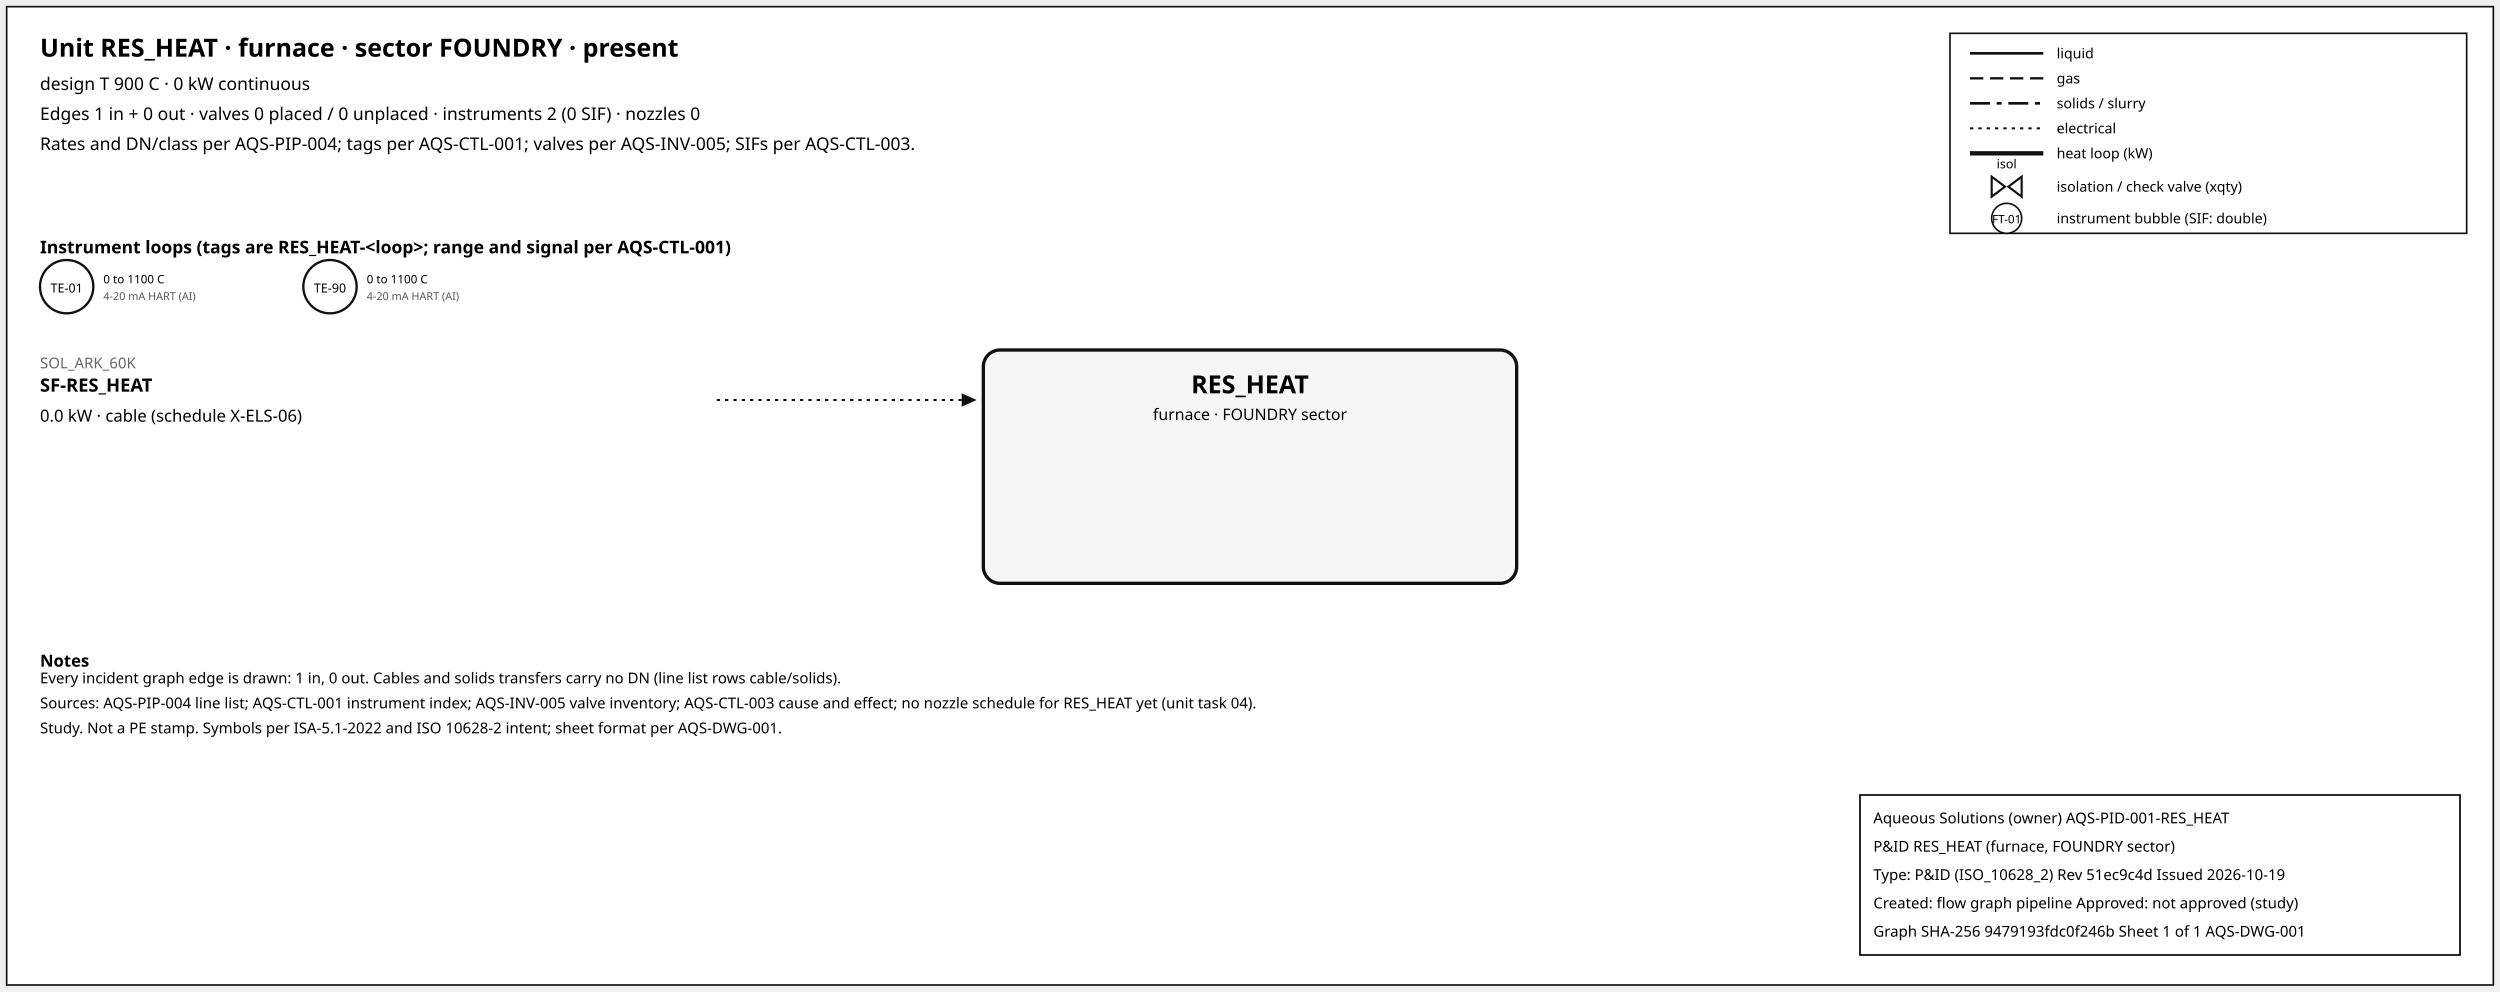
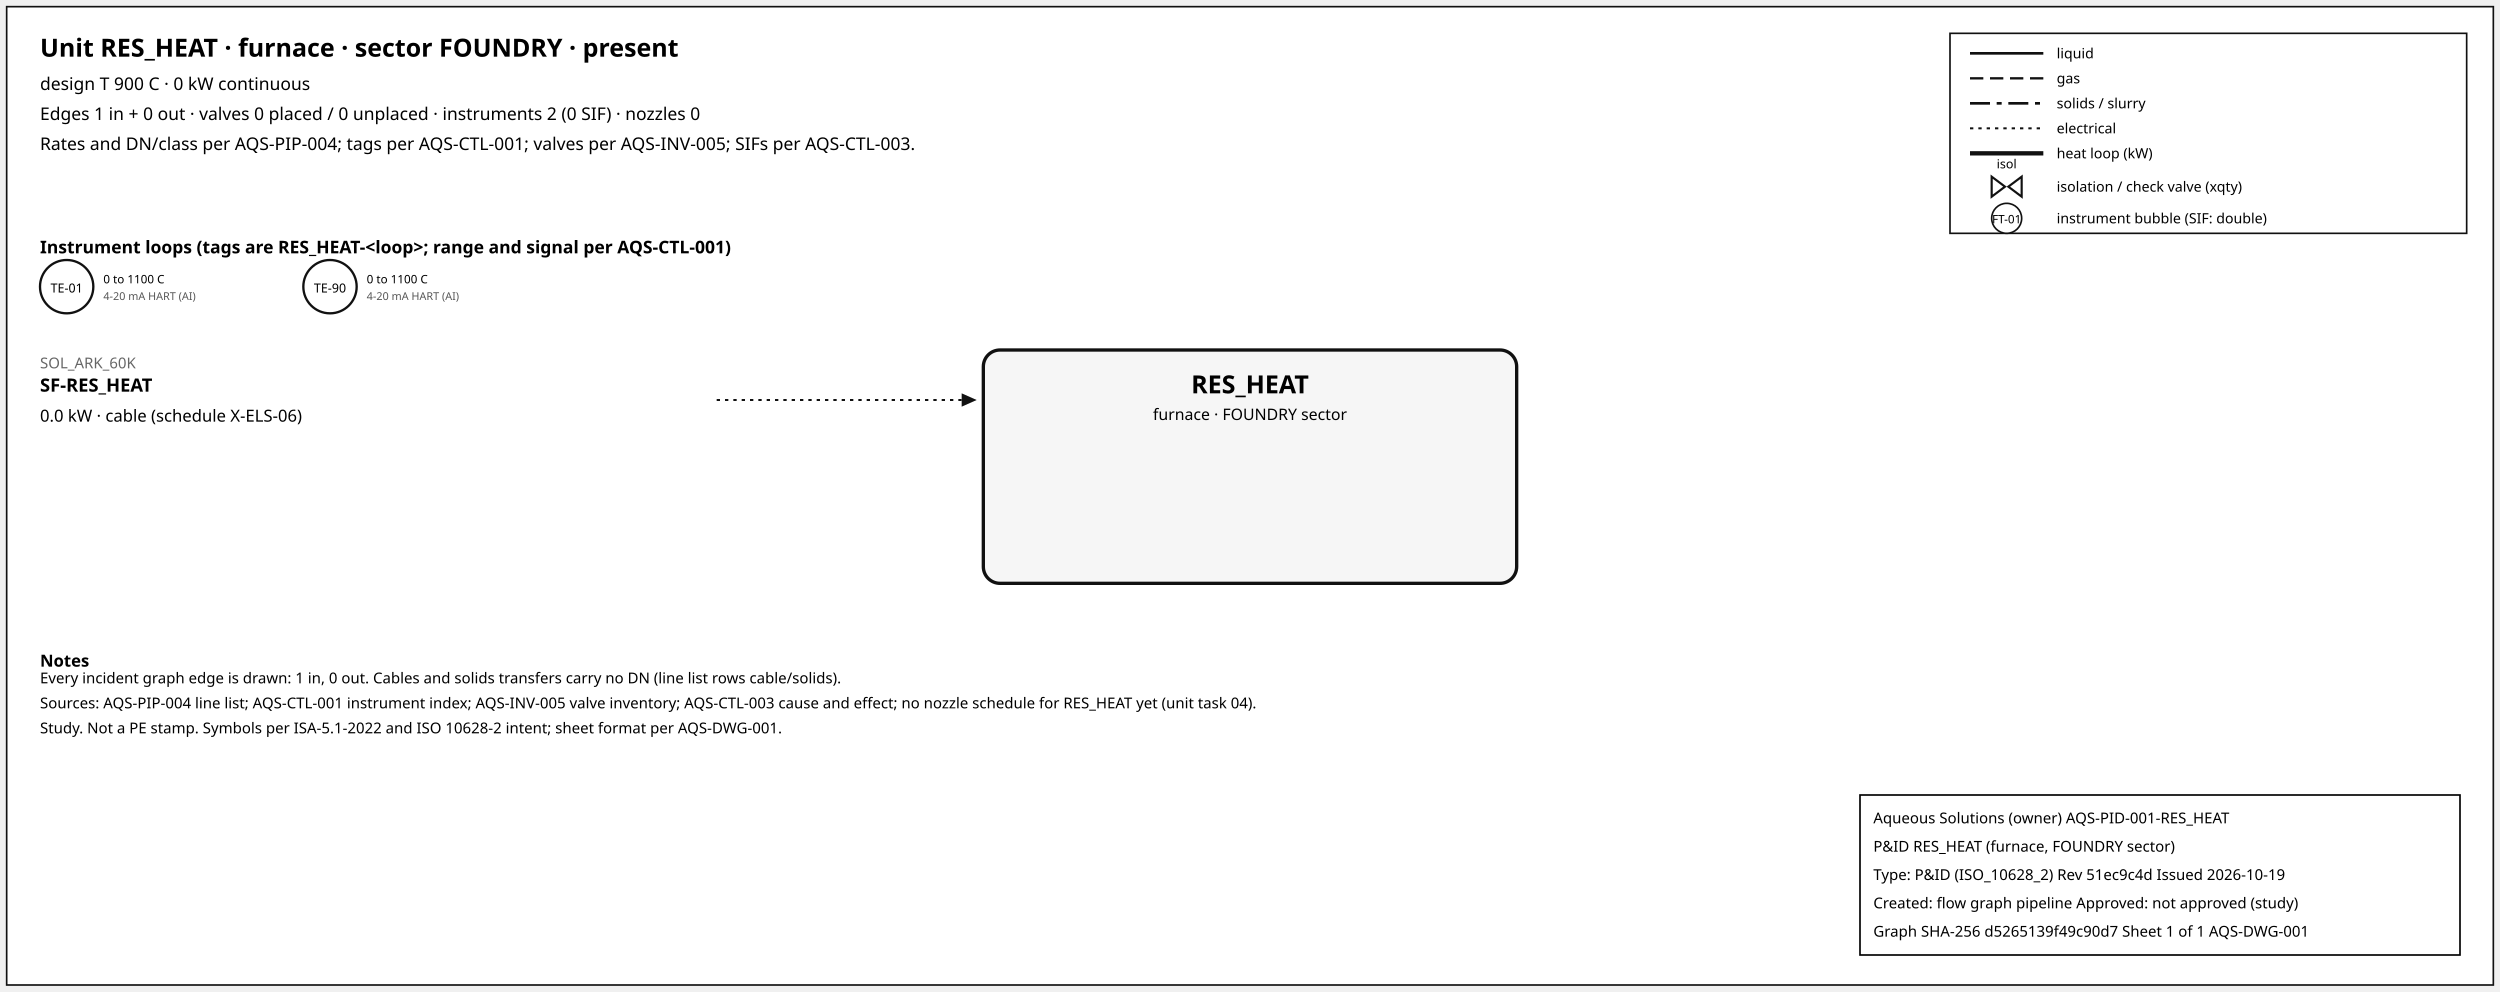
<svg xmlns="http://www.w3.org/2000/svg" width="1500" height="595" font-family="sans-serif">
  <rect x="4" y="4" width="1492" height="587" fill="white" stroke="#111" />
  <text x="24" y="34" font-size="15" font-weight="600">Unit RES_HEAT · furnace · sector FOUNDRY · present</text>
  <text x="24" y="54" font-size="10.5">design T 900 C · 0 kW continuous</text>
  <text x="24" y="72" font-size="10.5">Edges 1 in + 0 out · valves 0 placed / 0 unplaced · instruments 2 (0 SIF) · nozzles 0</text>
  <text x="24" y="90" font-size="10.5">Rates and DN/class per AQS-PIP-004; tags per AQS-CTL-001; valves per AQS-INV-005; SIFs per AQS-CTL-003.</text>
  <rect x="1170" y="20" width="310" height="120" fill="white" stroke="#111" />
  <line x1="1182" y1="32" x2="1226" y2="32" stroke="#111" stroke-width="1.6" />
  <text x="1234" y="35" font-size="8.5">liquid</text>
  <line x1="1182" y1="47" x2="1226" y2="47" stroke="#111" stroke-width="1.4" stroke-dasharray="8,4" />
  <text x="1234" y="50" font-size="8.5">gas</text>
  <line x1="1182" y1="62" x2="1226" y2="62" stroke="#111" stroke-width="1.6" stroke-dasharray="12,4,3,4" />
  <text x="1234" y="65" font-size="8.5">solids / slurry</text>
  <line x1="1182" y1="77" x2="1226" y2="77" stroke="#111" stroke-width="1.2" stroke-dasharray="2,3" />
  <text x="1234" y="80" font-size="8.5">electrical</text>
  <line x1="1182" y1="92" x2="1226" y2="92" stroke="#111" stroke-width="2.6" />
  <text x="1234" y="95" font-size="8.5">heat loop (kW)</text>
  <path d="M 1195.0,106 L 1203.0,112 L 1195.0,118 Z M 1213.0,106 L 1205.0,112 L 1213.0,118 Z" fill="white" stroke="#111" stroke-width="1.3" />
  <text x="1204.0" y="101.0" font-size="7.5" text-anchor="middle">isol</text>
  <text x="1234" y="115" font-size="8.5">isolation / check valve (xqty)</text>
  <circle cx="1204" cy="131" r="9" fill="white" stroke="#111" />
  <text x="1204" y="134" font-size="7" text-anchor="middle">FT-01</text>
  <text x="1234" y="134" font-size="8.5">instrument bubble (SIF: double)</text>
  <text x="24" y="152" font-size="10.5" font-weight="600">Instrument loops (tags are RES_HEAT-&lt;loop&gt;; range and signal per AQS-CTL-001)</text>
  <circle cx="40" cy="172" r="16" fill="white" stroke="#111" stroke-width="1.4" />
  <text x="40" y="175.5" font-size="7.5" text-anchor="middle">TE-01</text>
  <text x="62" y="170" font-size="7">0 to 1100 C</text>
  <text x="62" y="180" font-size="6.5" fill="#555">4-20 mA HART (AI)</text>
  <circle cx="198" cy="172" r="16" fill="white" stroke="#111" stroke-width="1.4" />
  <text x="198" y="175.5" font-size="7.5" text-anchor="middle">TE-90</text>
  <text x="220" y="170" font-size="7">0 to 1100 C</text>
  <text x="220" y="180" font-size="6.5" fill="#555">4-20 mA HART (AI)</text>
  <rect x="590" y="210" width="320" height="140" rx="10" fill="#f6f6f6" stroke="#111" stroke-width="2" />
  <text x="750.0" y="236" font-size="15" font-weight="700" text-anchor="middle">RES_HEAT</text>
  <text x="750.0" y="252" font-size="9.5" text-anchor="middle">furnace · FOUNDRY sector</text>
  <line x1="430" y1="240" x2="577" y2="240" stroke="#111" stroke-width="1.2" stroke-dasharray="2,3" class="edge-in" />
  <polygon points="586,240 577,236 577,244" fill="#111" />
  <text x="24" y="221" font-size="9" fill="#666" text-anchor="start">SOL_ARK_60K</text>
  <text x="24" y="235" font-size="11" font-weight="600" text-anchor="start">SF-RES_HEAT</text>
  <text x="24" y="253" font-size="10" text-anchor="start">0.0 kW · cable (schedule X-ELS-06)</text>
  <text x="24" y="400" font-size="10" font-weight="600">Notes</text>
  <text x="24" y="410" font-size="9">Every incident graph edge is drawn: 1 in, 0 out. Cables and solids transfers carry no DN (line list rows cable/solids).</text>
  <text x="24" y="425" font-size="9">Sources: AQS-PIP-004 line list; AQS-CTL-001 instrument index; AQS-INV-005 valve inventory; AQS-CTL-003 cause and effect; no nozzle schedule for RES_HEAT yet (unit task 04).</text>
  <text x="24" y="440" font-size="9">Study. Not a PE stamp. Symbols per ISA-5.1-2022 and ISO 10628-2 intent; sheet format per AQS-DWG-001.</text>
  <g id="aqs-title-block">
    <rect x="1116" y="477" width="360" height="96" fill="white" stroke="black" stroke-width="1" />
    <text x="1124" y="494" font-size="9">Aqueous Solutions (owner)   AQS-PID-001-RES_HEAT</text>
    <text x="1124" y="511" font-size="9">P&amp;ID RES_HEAT (furnace, FOUNDRY sector)</text>
    <text x="1124" y="528" font-size="9">Type: P&amp;ID (ISO_10628_2)   Rev 51ec9c4d   Issued 2026-10-19</text>
    <text x="1124" y="545" font-size="9">Created: flow graph pipeline   Approved: not approved (study)</text>
-     <text x="1124" y="562" font-size="9">Graph SHA-256 9479193fdc0f246b   Sheet 1 of 1   AQS-DWG-001</text>
+     <text x="1124" y="562" font-size="9">Graph SHA-256 d5265139f49c90d7   Sheet 1 of 1   AQS-DWG-001</text>
  </g>
</svg>
